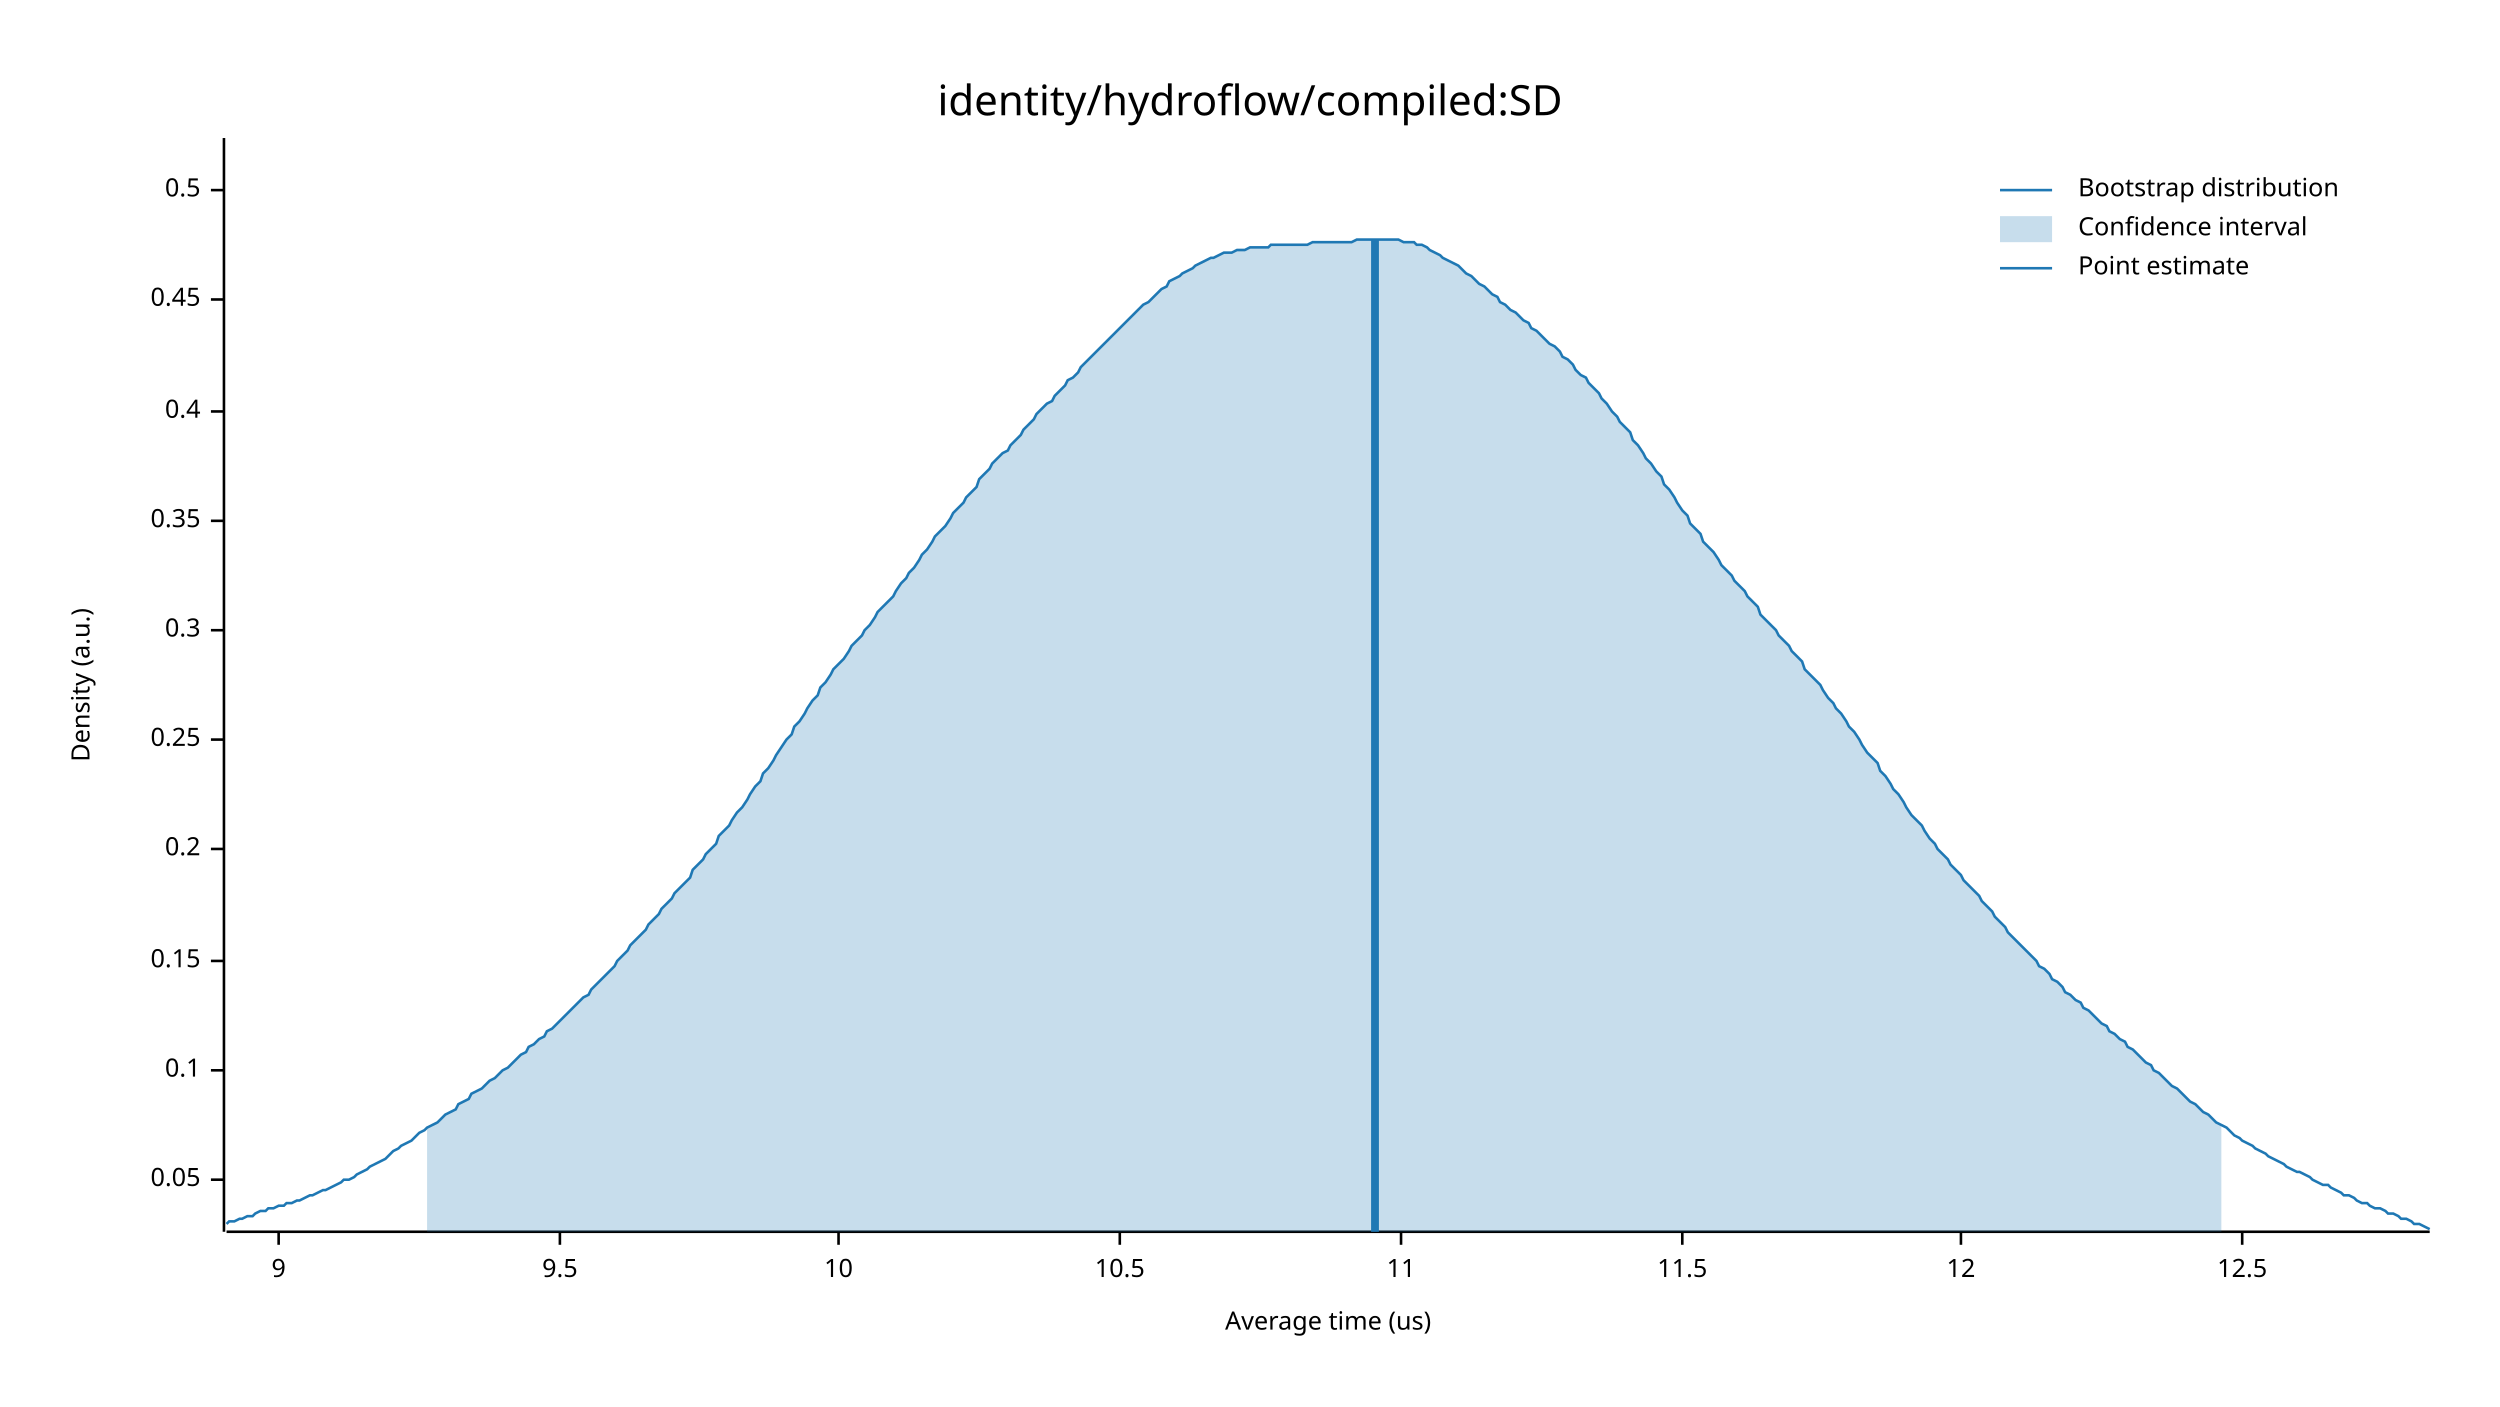
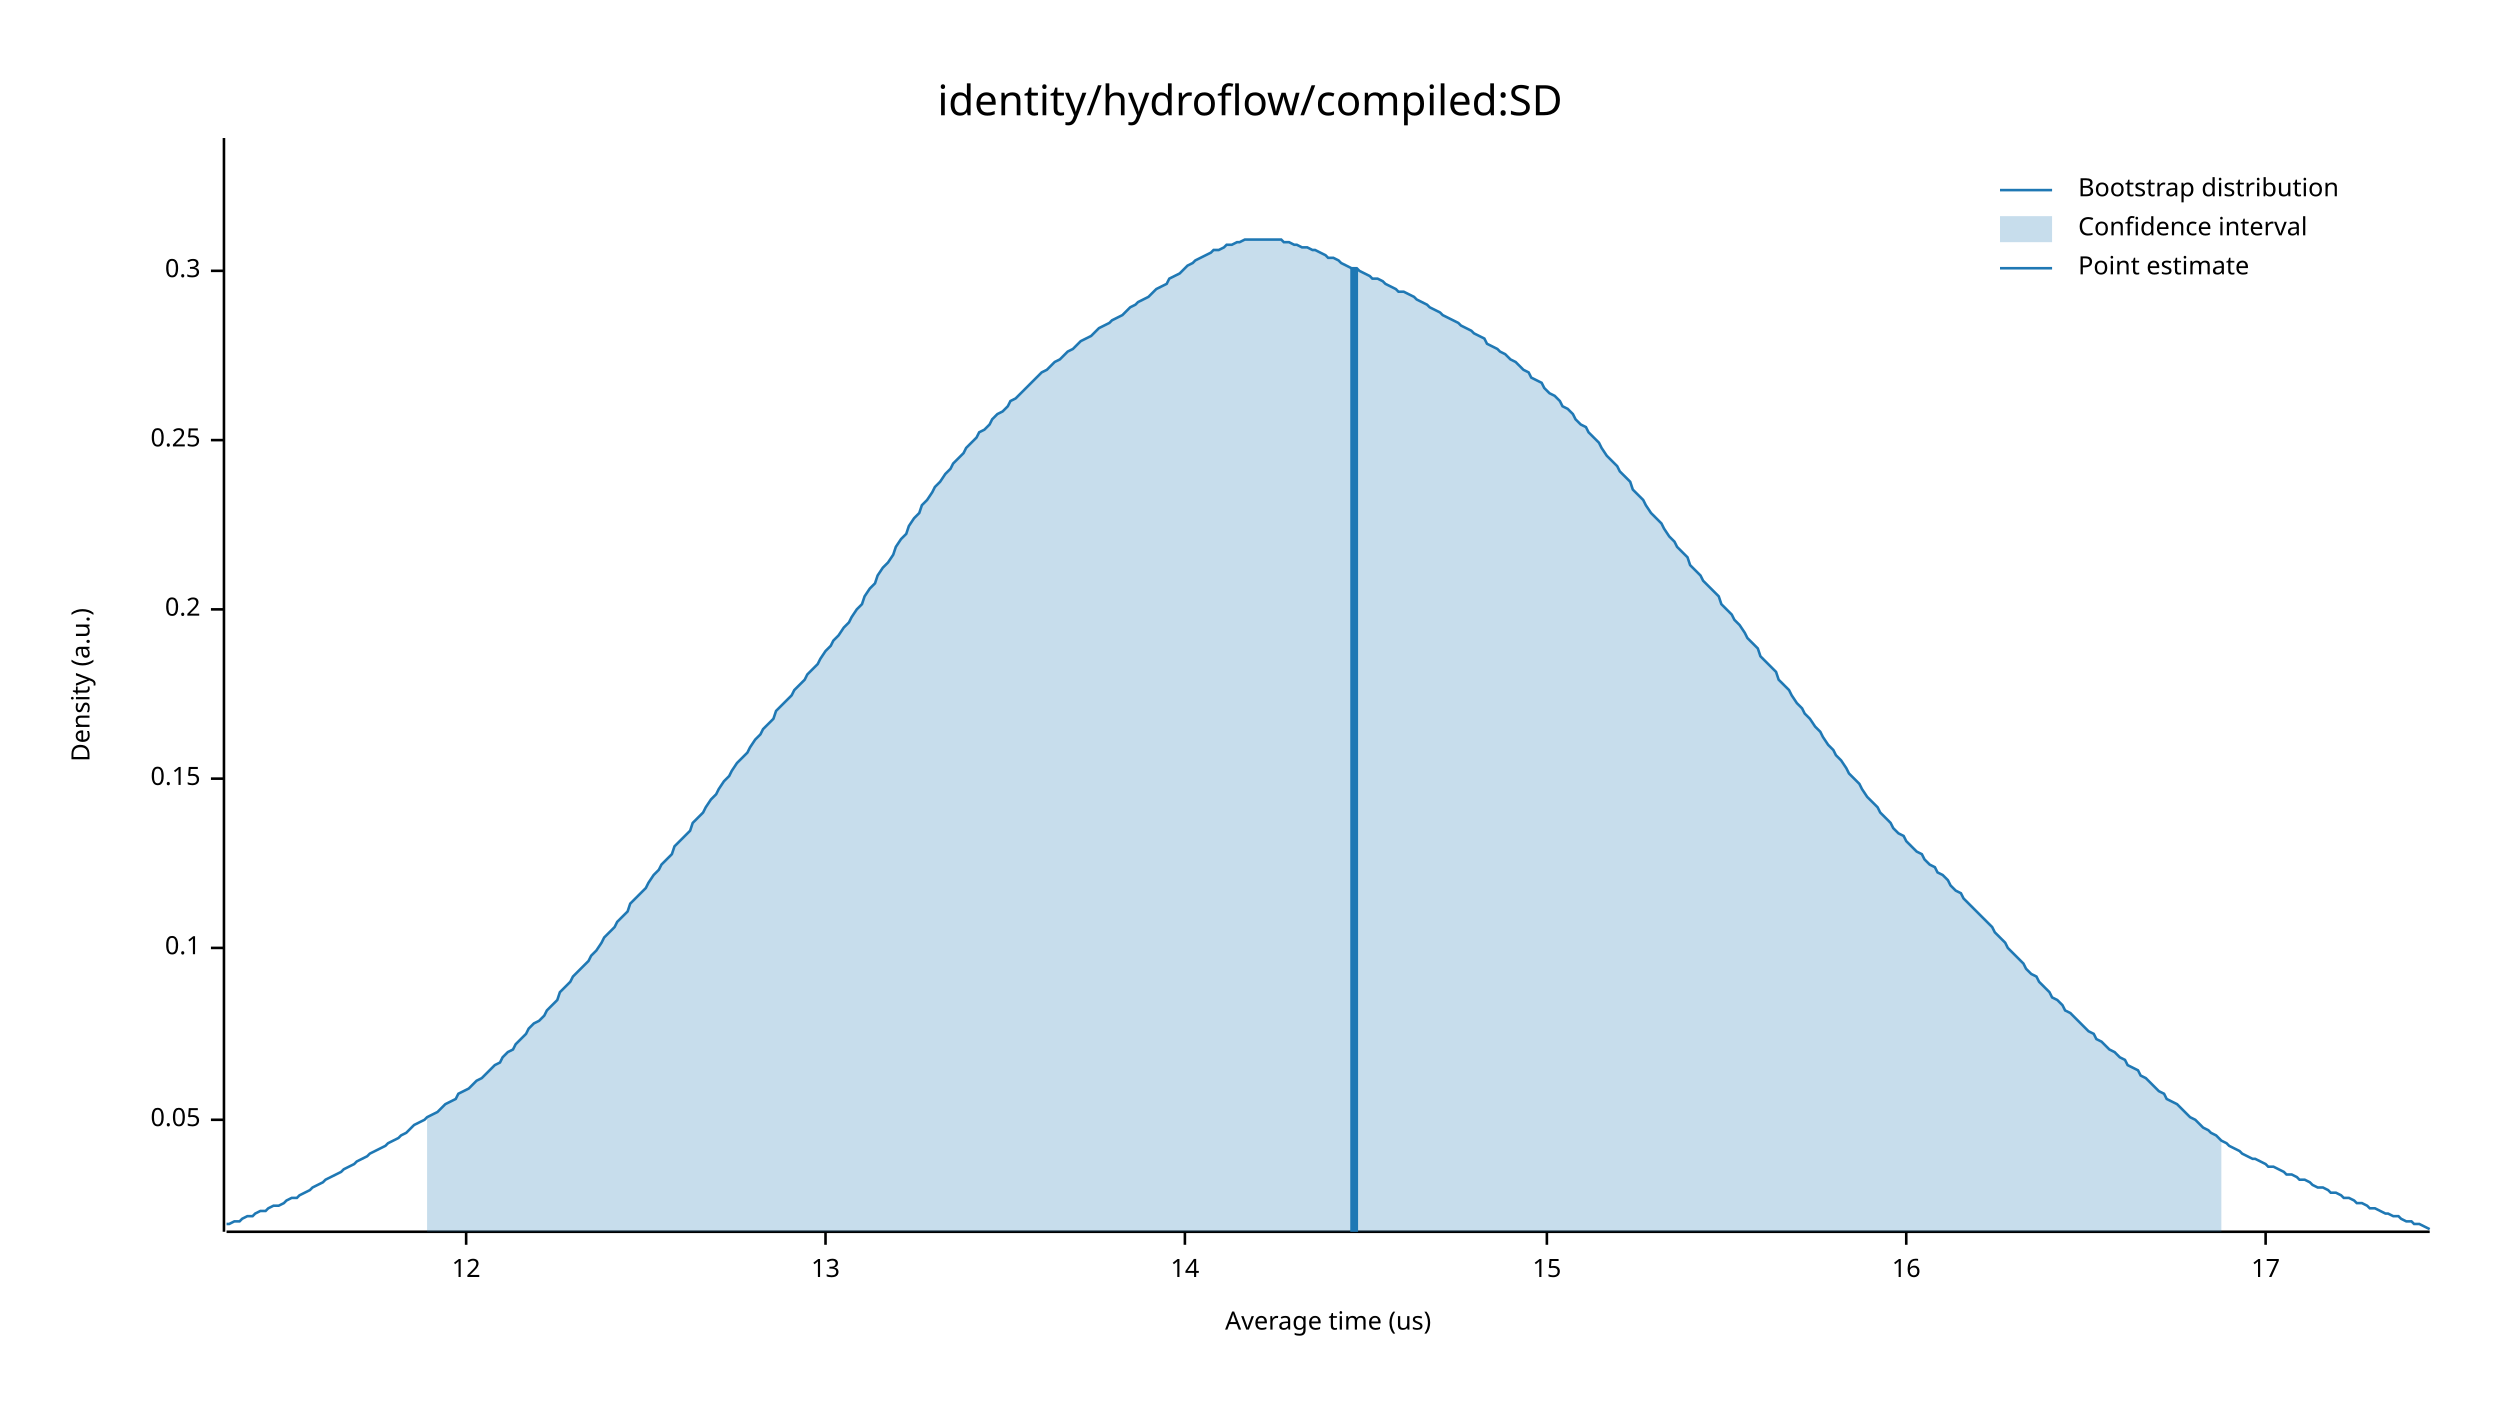
<svg xmlns="http://www.w3.org/2000/svg" width="960" height="540" viewBox="0 0 960 540">
  <text x="480" y="32" dy="0.76em" text-anchor="middle" font-family="sans-serif" font-size="16.129" opacity="1" fill="#000000">
identity/hydroflow/compiled:SD
</text>
  <text x="27" y="263" dy="0.76em" text-anchor="middle" font-family="sans-serif" font-size="9.677" opacity="1" fill="#000000" transform="rotate(270, 27, 263)">
Density (a.u.)
</text>
  <text x="510" y="513" dy="-0.5ex" text-anchor="middle" font-family="sans-serif" font-size="9.677" opacity="1" fill="#000000">
Average time (us)
</text>
  <polyline fill="none" opacity="1" stroke="#000000" stroke-width="1" points="86,53 86,473 " />
-   <text x="77" y="453" dy="0.5ex" text-anchor="end" font-family="sans-serif" font-size="9.677" opacity="1" fill="#000000">
+   <text x="77" y="430" dy="0.5ex" text-anchor="end" font-family="sans-serif" font-size="9.677" opacity="1" fill="#000000">
0.05
</text>
-   <polyline fill="none" opacity="1" stroke="#000000" stroke-width="1" points="81,453 86,453 " />
-   <text x="77" y="411" dy="0.5ex" text-anchor="end" font-family="sans-serif" font-size="9.677" opacity="1" fill="#000000">
+   <polyline fill="none" opacity="1" stroke="#000000" stroke-width="1" points="81,430 86,430 " />
+   <text x="77" y="364" dy="0.5ex" text-anchor="end" font-family="sans-serif" font-size="9.677" opacity="1" fill="#000000">
0.1
</text>
-   <polyline fill="none" opacity="1" stroke="#000000" stroke-width="1" points="81,411 86,411 " />
-   <text x="77" y="369" dy="0.5ex" text-anchor="end" font-family="sans-serif" font-size="9.677" opacity="1" fill="#000000">
+   <polyline fill="none" opacity="1" stroke="#000000" stroke-width="1" points="81,364 86,364 " />
+   <text x="77" y="299" dy="0.5ex" text-anchor="end" font-family="sans-serif" font-size="9.677" opacity="1" fill="#000000">
0.15
</text>
-   <polyline fill="none" opacity="1" stroke="#000000" stroke-width="1" points="81,369 86,369 " />
-   <text x="77" y="326" dy="0.5ex" text-anchor="end" font-family="sans-serif" font-size="9.677" opacity="1" fill="#000000">
+   <polyline fill="none" opacity="1" stroke="#000000" stroke-width="1" points="81,299 86,299 " />
+   <text x="77" y="234" dy="0.5ex" text-anchor="end" font-family="sans-serif" font-size="9.677" opacity="1" fill="#000000">
0.2
</text>
-   <polyline fill="none" opacity="1" stroke="#000000" stroke-width="1" points="81,326 86,326 " />
-   <text x="77" y="284" dy="0.5ex" text-anchor="end" font-family="sans-serif" font-size="9.677" opacity="1" fill="#000000">
+   <polyline fill="none" opacity="1" stroke="#000000" stroke-width="1" points="81,234 86,234 " />
+   <text x="77" y="169" dy="0.5ex" text-anchor="end" font-family="sans-serif" font-size="9.677" opacity="1" fill="#000000">
0.25
</text>
-   <polyline fill="none" opacity="1" stroke="#000000" stroke-width="1" points="81,284 86,284 " />
-   <text x="77" y="242" dy="0.5ex" text-anchor="end" font-family="sans-serif" font-size="9.677" opacity="1" fill="#000000">
+   <polyline fill="none" opacity="1" stroke="#000000" stroke-width="1" points="81,169 86,169 " />
+   <text x="77" y="104" dy="0.5ex" text-anchor="end" font-family="sans-serif" font-size="9.677" opacity="1" fill="#000000">
0.3
</text>
-   <polyline fill="none" opacity="1" stroke="#000000" stroke-width="1" points="81,242 86,242 " />
-   <text x="77" y="200" dy="0.5ex" text-anchor="end" font-family="sans-serif" font-size="9.677" opacity="1" fill="#000000">
- 0.35
- </text>
-   <polyline fill="none" opacity="1" stroke="#000000" stroke-width="1" points="81,200 86,200 " />
-   <text x="77" y="158" dy="0.5ex" text-anchor="end" font-family="sans-serif" font-size="9.677" opacity="1" fill="#000000">
- 0.4
- </text>
-   <polyline fill="none" opacity="1" stroke="#000000" stroke-width="1" points="81,158 86,158 " />
-   <text x="77" y="115" dy="0.5ex" text-anchor="end" font-family="sans-serif" font-size="9.677" opacity="1" fill="#000000">
- 0.45
- </text>
-   <polyline fill="none" opacity="1" stroke="#000000" stroke-width="1" points="81,115 86,115 " />
-   <text x="77" y="73" dy="0.5ex" text-anchor="end" font-family="sans-serif" font-size="9.677" opacity="1" fill="#000000">
- 0.5
- </text>
-   <polyline fill="none" opacity="1" stroke="#000000" stroke-width="1" points="81,73 86,73 " />
+   <polyline fill="none" opacity="1" stroke="#000000" stroke-width="1" points="81,104 86,104 " />
  <polyline fill="none" opacity="1" stroke="#000000" stroke-width="1" points="87,473 933,473 " />
-   <text x="107" y="483" dy="0.76em" text-anchor="middle" font-family="sans-serif" font-size="9.677" opacity="1" fill="#000000">
- 9
- </text>
-   <polyline fill="none" opacity="1" stroke="#000000" stroke-width="1" points="107,473 107,478 " />
-   <text x="215" y="483" dy="0.76em" text-anchor="middle" font-family="sans-serif" font-size="9.677" opacity="1" fill="#000000">
- 9.5
- </text>
-   <polyline fill="none" opacity="1" stroke="#000000" stroke-width="1" points="215,473 215,478 " />
-   <text x="322" y="483" dy="0.76em" text-anchor="middle" font-family="sans-serif" font-size="9.677" opacity="1" fill="#000000">
- 10
- </text>
-   <polyline fill="none" opacity="1" stroke="#000000" stroke-width="1" points="322,473 322,478 " />
-   <text x="430" y="483" dy="0.76em" text-anchor="middle" font-family="sans-serif" font-size="9.677" opacity="1" fill="#000000">
- 10.5
- </text>
-   <polyline fill="none" opacity="1" stroke="#000000" stroke-width="1" points="430,473 430,478 " />
-   <text x="538" y="483" dy="0.76em" text-anchor="middle" font-family="sans-serif" font-size="9.677" opacity="1" fill="#000000">
- 11
- </text>
-   <polyline fill="none" opacity="1" stroke="#000000" stroke-width="1" points="538,473 538,478 " />
-   <text x="646" y="483" dy="0.76em" text-anchor="middle" font-family="sans-serif" font-size="9.677" opacity="1" fill="#000000">
- 11.5
- </text>
-   <polyline fill="none" opacity="1" stroke="#000000" stroke-width="1" points="646,473 646,478 " />
-   <text x="753" y="483" dy="0.76em" text-anchor="middle" font-family="sans-serif" font-size="9.677" opacity="1" fill="#000000">
+   <text x="179" y="483" dy="0.76em" text-anchor="middle" font-family="sans-serif" font-size="9.677" opacity="1" fill="#000000">
12
</text>
-   <polyline fill="none" opacity="1" stroke="#000000" stroke-width="1" points="753,473 753,478 " />
-   <text x="861" y="483" dy="0.76em" text-anchor="middle" font-family="sans-serif" font-size="9.677" opacity="1" fill="#000000">
- 12.5
+   <polyline fill="none" opacity="1" stroke="#000000" stroke-width="1" points="179,473 179,478 " />
+   <text x="317" y="483" dy="0.76em" text-anchor="middle" font-family="sans-serif" font-size="9.677" opacity="1" fill="#000000">
+ 13
</text>
-   <polyline fill="none" opacity="1" stroke="#000000" stroke-width="1" points="861,473 861,478 " />
-   <polyline fill="none" opacity="1" stroke="#1F78B4" stroke-width="1" points="87,470 88,469 90,469 92,468 93,468 95,467 97,467 98,466 100,465 102,465 103,464 105,464 107,463 109,463 110,462 112,462 114,461 115,461 117,460 119,459 120,459 122,458 124,457 125,457 127,456 129,455 131,454 132,453 134,453 136,452 137,451 139,450 141,449 142,448 144,447 146,446 148,445 149,444 151,442 153,441 154,440 156,439 158,438 159,437 161,435 163,434 164,433 166,432 168,431 170,429 171,428 173,427 175,426 176,424 178,423 180,422 181,420 183,419 185,418 187,416 188,415 190,414 192,412 193,411 195,410 197,408 198,407 200,405 202,404 203,402 205,401 207,399 209,398 210,396 212,395 214,393 215,392 217,390 219,388 220,387 222,385 224,383 226,382 227,380 229,378 231,376 232,375 234,373 236,371 237,369 239,367 241,365 242,363 244,361 246,359 248,357 249,355 251,353 253,351 254,349 256,347 258,345 259,343 261,341 263,339 265,337 266,334 268,332 270,330 271,328 273,326 275,324 276,321 278,319 280,317 281,315 283,312 285,310 287,307 288,305 290,302 292,300 293,297 295,295 297,292 298,290 300,287 302,284 304,282 305,279 307,277 309,274 310,272 312,269 314,267 315,264 317,262 319,259 320,257 322,255 324,253 326,250 327,248 329,246 331,244 332,242 334,240 336,237 337,235 339,233 341,231 343,229 344,227 346,224 348,222 349,220 351,218 353,215 354,213 356,211 358,208 359,206 361,204 363,202 365,199 366,197 368,195 370,193 371,191 373,189 375,187 376,184 378,182 380,180 381,178 383,176 385,174 387,173 388,171 390,169 392,167 393,165 395,163 397,161 398,159 400,157 402,155 404,154 405,152 407,150 409,148 410,146 412,145 414,143 415,141 417,139 419,137 420,136 422,134 424,132 426,130 427,129 429,127 431,125 432,124 434,122 436,120 437,119 439,117 441,116 443,114 444,113 446,111 448,110 449,108 451,107 453,106 454,105 456,104 458,103 459,102 461,101 463,100 465,99 466,99 468,98 470,97 471,97 473,97 475,96 476,96 478,96 480,95 482,95 483,95 485,95 487,95 488,94 490,94 492,94 493,94 495,94 497,94 498,94 500,94 502,94 504,93 505,93 507,93 509,93 510,93 512,93 514,93 515,93 517,93 519,93 521,92 522,92 524,92 526,92 527,92 529,92 531,92 532,92 534,92 536,92 537,92 539,93 541,93 543,93 544,94 546,94 548,95 549,96 551,97 553,98 554,99 556,100 558,101 560,102 561,103 563,105 565,106 566,107 568,109 570,110 571,111 573,113 575,114 576,116 578,117 580,119 582,120 583,121 585,123 587,124 588,126 590,127 592,129 593,130 595,132 597,133 599,135 600,137 602,138 604,140 605,142 607,144 609,145 610,147 612,149 614,151 615,153 617,155 619,158 621,160 622,162 624,164 626,166 627,169 629,171 631,174 632,176 634,178 636,181 638,183 639,186 641,188 643,191 644,193 646,196 648,198 649,201 651,203 653,205 654,208 656,210 658,212 660,215 661,217 663,219 665,221 666,223 668,225 670,227 671,229 673,231 675,233 676,236 678,238 680,240 682,242 683,244 685,246 687,248 688,250 690,252 692,254 693,257 695,259 697,261 699,263 700,265 702,268 704,270 705,272 707,274 709,277 710,279 712,281 714,284 715,286 717,289 719,291 721,293 722,296 724,298 726,301 727,303 729,305 731,308 732,310 734,313 736,315 738,317 739,319 741,322 743,324 744,326 746,328 748,330 749,332 751,334 753,336 754,338 756,340 758,342 760,344 761,346 763,348 765,350 766,352 768,354 770,356 771,358 773,360 775,362 777,364 778,365 780,367 782,369 783,371 785,372 787,374 788,376 790,377 792,379 793,381 795,382 797,384 799,385 800,387 802,388 804,390 805,391 807,393 809,394 810,396 812,397 814,399 816,400 817,402 819,403 821,405 822,406 824,408 826,409 827,411 829,412 831,414 832,415 834,417 836,418 838,420 839,421 841,423 843,424 844,425 846,427 848,428 849,429 851,431 853,432 855,433 856,434 858,436 860,437 861,438 863,439 865,440 866,441 868,442 870,443 871,444 873,445 875,446 877,447 878,448 880,449 882,450 883,450 885,451 887,452 888,453 890,454 892,455 894,455 895,456 897,457 899,458 900,459 902,459 904,460 905,461 907,462 909,462 910,463 912,464 914,464 916,465 917,466 919,466 921,467 922,468 924,468 926,469 927,470 929,470 931,471 933,472 " />
-   <polygon opacity="0.25" fill="#1F78B4" points="164,433 166,432 168,431 170,429 171,428 173,427 175,426 176,424 178,423 180,422 181,420 183,419 185,418 187,416 188,415 190,414 192,412 193,411 195,410 197,408 198,407 200,405 202,404 203,402 205,401 207,399 209,398 210,396 212,395 214,393 215,392 217,390 219,388 220,387 222,385 224,383 226,382 227,380 229,378 231,376 232,375 234,373 236,371 237,369 239,367 241,365 242,363 244,361 246,359 248,357 249,355 251,353 253,351 254,349 256,347 258,345 259,343 261,341 263,339 265,337 266,334 268,332 270,330 271,328 273,326 275,324 276,321 278,319 280,317 281,315 283,312 285,310 287,307 288,305 290,302 292,300 293,297 295,295 297,292 298,290 300,287 302,284 304,282 305,279 307,277 309,274 310,272 312,269 314,267 315,264 317,262 319,259 320,257 322,255 324,253 326,250 327,248 329,246 331,244 332,242 334,240 336,237 337,235 339,233 341,231 343,229 344,227 346,224 348,222 349,220 351,218 353,215 354,213 356,211 358,208 359,206 361,204 363,202 365,199 366,197 368,195 370,193 371,191 373,189 375,187 376,184 378,182 380,180 381,178 383,176 385,174 387,173 388,171 390,169 392,167 393,165 395,163 397,161 398,159 400,157 402,155 404,154 405,152 407,150 409,148 410,146 412,145 414,143 415,141 417,139 419,137 420,136 422,134 424,132 426,130 427,129 429,127 431,125 432,124 434,122 436,120 437,119 439,117 441,116 443,114 444,113 446,111 448,110 449,108 451,107 453,106 454,105 456,104 458,103 459,102 461,101 463,100 465,99 466,99 468,98 470,97 471,97 473,97 475,96 476,96 478,96 480,95 482,95 483,95 485,95 487,95 488,94 490,94 492,94 493,94 495,94 497,94 498,94 500,94 502,94 504,93 505,93 507,93 509,93 510,93 512,93 514,93 515,93 517,93 519,93 521,92 522,92 524,92 526,92 527,92 529,92 531,92 532,92 534,92 536,92 537,92 539,93 541,93 543,93 544,94 546,94 548,95 549,96 551,97 553,98 554,99 556,100 558,101 560,102 561,103 563,105 565,106 566,107 568,109 570,110 571,111 573,113 575,114 576,116 578,117 580,119 582,120 583,121 585,123 587,124 588,126 590,127 592,129 593,130 595,132 597,133 599,135 600,137 602,138 604,140 605,142 607,144 609,145 610,147 612,149 614,151 615,153 617,155 619,158 621,160 622,162 624,164 626,166 627,169 629,171 631,174 632,176 634,178 636,181 638,183 639,186 641,188 643,191 644,193 646,196 648,198 649,201 651,203 653,205 654,208 656,210 658,212 660,215 661,217 663,219 665,221 666,223 668,225 670,227 671,229 673,231 675,233 676,236 678,238 680,240 682,242 683,244 685,246 687,248 688,250 690,252 692,254 693,257 695,259 697,261 699,263 700,265 702,268 704,270 705,272 707,274 709,277 710,279 712,281 714,284 715,286 717,289 719,291 721,293 722,296 724,298 726,301 727,303 729,305 731,308 732,310 734,313 736,315 738,317 739,319 741,322 743,324 744,326 746,328 748,330 749,332 751,334 753,336 754,338 756,340 758,342 760,344 761,346 763,348 765,350 766,352 768,354 770,356 771,358 773,360 775,362 777,364 778,365 780,367 782,369 783,371 785,372 787,374 788,376 790,377 792,379 793,381 795,382 797,384 799,385 800,387 802,388 804,390 805,391 807,393 809,394 810,396 812,397 814,399 816,400 817,402 819,403 821,405 822,406 824,408 826,409 827,411 829,412 831,414 832,415 834,417 836,418 838,420 839,421 841,423 843,424 844,425 846,427 848,428 849,429 851,431 853,432 853,473 164,473 " />
-   <polyline fill="none" opacity="1" stroke="#1F78B4" stroke-width="3" points="528,473 528,92 " />
+   <polyline fill="none" opacity="1" stroke="#000000" stroke-width="1" points="317,473 317,478 " />
+   <text x="455" y="483" dy="0.76em" text-anchor="middle" font-family="sans-serif" font-size="9.677" opacity="1" fill="#000000">
+ 14
+ </text>
+   <polyline fill="none" opacity="1" stroke="#000000" stroke-width="1" points="455,473 455,478 " />
+   <text x="594" y="483" dy="0.76em" text-anchor="middle" font-family="sans-serif" font-size="9.677" opacity="1" fill="#000000">
+ 15
+ </text>
+   <polyline fill="none" opacity="1" stroke="#000000" stroke-width="1" points="594,473 594,478 " />
+   <text x="732" y="483" dy="0.76em" text-anchor="middle" font-family="sans-serif" font-size="9.677" opacity="1" fill="#000000">
+ 16
+ </text>
+   <polyline fill="none" opacity="1" stroke="#000000" stroke-width="1" points="732,473 732,478 " />
+   <text x="870" y="483" dy="0.76em" text-anchor="middle" font-family="sans-serif" font-size="9.677" opacity="1" fill="#000000">
+ 17
+ </text>
+   <polyline fill="none" opacity="1" stroke="#000000" stroke-width="1" points="870,473 870,478 " />
+   <polyline fill="none" opacity="1" stroke="#1F78B4" stroke-width="1" points="87,470 88,470 90,469 92,469 93,468 95,467 97,467 98,466 100,465 102,465 103,464 105,463 107,463 109,462 110,461 112,460 114,460 115,459 117,458 119,457 120,456 122,455 124,454 125,453 127,452 129,451 131,450 132,449 134,448 136,447 137,446 139,445 141,444 142,443 144,442 146,441 148,440 149,439 151,438 153,437 154,436 156,435 158,433 159,432 161,431 163,430 164,429 166,428 168,427 170,425 171,424 173,423 175,422 176,420 178,419 180,418 181,417 183,415 185,414 187,412 188,411 190,409 192,408 193,406 195,404 197,403 198,401 200,399 202,397 203,395 205,393 207,392 209,390 210,388 212,386 214,384 215,381 217,379 219,377 220,375 222,373 224,371 226,369 227,367 229,365 231,362 232,360 234,358 236,356 237,354 239,352 241,350 242,347 244,345 246,343 248,341 249,339 251,336 253,334 254,332 256,330 258,328 259,325 261,323 263,321 265,319 266,316 268,314 270,312 271,310 273,307 275,305 276,303 278,300 280,298 281,296 283,293 285,291 287,289 288,287 290,284 292,282 293,280 295,278 297,276 298,273 300,271 302,269 304,267 305,265 307,263 309,261 310,259 312,257 314,255 315,253 317,250 319,248 320,246 322,244 324,241 326,239 327,237 329,234 331,232 332,229 334,226 336,224 337,221 339,218 341,216 343,213 344,210 346,207 348,205 349,202 351,199 353,197 354,194 356,192 358,189 359,187 361,185 363,182 365,180 366,178 368,176 370,174 371,172 373,170 375,168 376,166 378,165 380,163 381,161 383,159 385,158 387,156 388,154 390,153 392,151 393,150 395,148 397,146 398,145 400,143 402,142 404,140 405,139 407,138 409,136 410,135 412,134 414,132 415,131 417,130 419,129 420,128 422,126 424,125 426,124 427,123 429,122 431,121 432,120 434,118 436,117 437,116 439,115 441,114 443,112 444,111 446,110 448,109 449,107 451,106 453,105 454,104 456,102 458,101 459,100 461,99 463,98 465,97 466,96 468,96 470,95 471,94 473,94 475,93 476,93 478,92 480,92 482,92 483,92 485,92 487,92 488,92 490,92 492,92 493,93 495,93 497,94 498,94 500,95 502,95 504,96 505,96 507,97 509,98 510,99 512,99 514,100 515,101 517,102 519,103 521,103 522,104 524,105 526,106 527,107 529,107 531,108 532,109 534,110 536,111 537,112 539,112 541,113 543,114 544,115 546,116 548,117 549,118 551,119 553,120 554,121 556,122 558,123 560,124 561,125 563,126 565,127 566,128 568,129 570,130 571,132 573,133 575,134 576,135 578,136 580,138 582,139 583,140 585,142 587,143 588,145 590,146 592,147 593,149 595,151 597,152 599,154 600,156 602,157 604,159 605,161 607,163 609,164 610,166 612,168 614,170 615,172 617,175 619,177 621,179 622,181 624,183 626,185 627,188 629,190 631,192 632,194 634,197 636,199 638,201 639,203 641,206 643,208 644,210 646,212 648,214 649,217 651,219 653,221 654,223 656,225 658,227 660,229 661,232 663,234 665,236 666,238 668,240 670,243 671,245 673,247 675,249 676,252 678,254 680,256 682,258 683,261 685,263 687,265 688,267 690,270 692,272 693,274 695,276 697,279 699,281 700,283 702,286 704,288 705,290 707,292 709,295 710,297 712,299 714,301 715,303 717,306 719,308 721,310 722,312 724,314 726,316 727,318 729,320 731,321 732,323 734,325 736,327 738,328 739,330 741,332 743,333 744,335 746,336 748,338 749,340 751,342 753,343 754,345 756,347 758,349 760,351 761,352 763,354 765,356 766,358 768,360 770,362 771,364 773,366 775,368 777,370 778,372 780,374 782,375 783,377 785,379 787,381 788,383 790,384 792,386 793,388 795,389 797,391 799,393 800,394 802,396 804,397 805,399 807,400 809,402 810,403 812,404 814,406 816,407 817,409 819,410 821,411 822,413 824,414 826,416 827,417 829,419 831,420 832,422 834,423 836,424 838,426 839,427 841,429 843,430 844,431 846,433 848,434 849,435 851,436 853,438 855,439 856,440 858,441 860,442 861,443 863,444 865,445 866,445 868,446 870,447 871,448 873,448 875,449 877,450 878,451 880,451 882,452 883,453 885,453 887,454 888,455 890,456 892,456 894,457 895,458 897,458 899,459 900,460 902,460 904,461 905,462 907,462 909,463 910,464 912,464 914,465 916,466 917,466 919,467 921,467 922,468 924,469 926,469 927,470 929,470 931,471 933,472 " />
+   <polygon opacity="0.25" fill="#1F78B4" points="164,429 166,428 168,427 170,425 171,424 173,423 175,422 176,420 178,419 180,418 181,417 183,415 185,414 187,412 188,411 190,409 192,408 193,406 195,404 197,403 198,401 200,399 202,397 203,395 205,393 207,392 209,390 210,388 212,386 214,384 215,381 217,379 219,377 220,375 222,373 224,371 226,369 227,367 229,365 231,362 232,360 234,358 236,356 237,354 239,352 241,350 242,347 244,345 246,343 248,341 249,339 251,336 253,334 254,332 256,330 258,328 259,325 261,323 263,321 265,319 266,316 268,314 270,312 271,310 273,307 275,305 276,303 278,300 280,298 281,296 283,293 285,291 287,289 288,287 290,284 292,282 293,280 295,278 297,276 298,273 300,271 302,269 304,267 305,265 307,263 309,261 310,259 312,257 314,255 315,253 317,250 319,248 320,246 322,244 324,241 326,239 327,237 329,234 331,232 332,229 334,226 336,224 337,221 339,218 341,216 343,213 344,210 346,207 348,205 349,202 351,199 353,197 354,194 356,192 358,189 359,187 361,185 363,182 365,180 366,178 368,176 370,174 371,172 373,170 375,168 376,166 378,165 380,163 381,161 383,159 385,158 387,156 388,154 390,153 392,151 393,150 395,148 397,146 398,145 400,143 402,142 404,140 405,139 407,138 409,136 410,135 412,134 414,132 415,131 417,130 419,129 420,128 422,126 424,125 426,124 427,123 429,122 431,121 432,120 434,118 436,117 437,116 439,115 441,114 443,112 444,111 446,110 448,109 449,107 451,106 453,105 454,104 456,102 458,101 459,100 461,99 463,98 465,97 466,96 468,96 470,95 471,94 473,94 475,93 476,93 478,92 480,92 482,92 483,92 485,92 487,92 488,92 490,92 492,92 493,93 495,93 497,94 498,94 500,95 502,95 504,96 505,96 507,97 509,98 510,99 512,99 514,100 515,101 517,102 519,103 521,103 522,104 524,105 526,106 527,107 529,107 531,108 532,109 534,110 536,111 537,112 539,112 541,113 543,114 544,115 546,116 548,117 549,118 551,119 553,120 554,121 556,122 558,123 560,124 561,125 563,126 565,127 566,128 568,129 570,130 571,132 573,133 575,134 576,135 578,136 580,138 582,139 583,140 585,142 587,143 588,145 590,146 592,147 593,149 595,151 597,152 599,154 600,156 602,157 604,159 605,161 607,163 609,164 610,166 612,168 614,170 615,172 617,175 619,177 621,179 622,181 624,183 626,185 627,188 629,190 631,192 632,194 634,197 636,199 638,201 639,203 641,206 643,208 644,210 646,212 648,214 649,217 651,219 653,221 654,223 656,225 658,227 660,229 661,232 663,234 665,236 666,238 668,240 670,243 671,245 673,247 675,249 676,252 678,254 680,256 682,258 683,261 685,263 687,265 688,267 690,270 692,272 693,274 695,276 697,279 699,281 700,283 702,286 704,288 705,290 707,292 709,295 710,297 712,299 714,301 715,303 717,306 719,308 721,310 722,312 724,314 726,316 727,318 729,320 731,321 732,323 734,325 736,327 738,328 739,330 741,332 743,333 744,335 746,336 748,338 749,340 751,342 753,343 754,345 756,347 758,349 760,351 761,352 763,354 765,356 766,358 768,360 770,362 771,364 773,366 775,368 777,370 778,372 780,374 782,375 783,377 785,379 787,381 788,383 790,384 792,386 793,388 795,389 797,391 799,393 800,394 802,396 804,397 805,399 807,400 809,402 810,403 812,404 814,406 816,407 817,409 819,410 821,411 822,413 824,414 826,416 827,417 829,419 831,420 832,422 834,423 836,424 838,426 839,427 841,429 843,430 844,431 846,433 848,434 849,435 851,436 853,438 853,473 164,473 " />
+   <polyline fill="none" opacity="1" stroke="#1F78B4" stroke-width="3" points="520,473 520,103 " />
  <text x="798" y="68" dy="0.76em" text-anchor="start" font-family="sans-serif" font-size="9.677" opacity="1" fill="#000000">
Bootstrap distribution
</text>
  <text x="798" y="83" dy="0.76em" text-anchor="start" font-family="sans-serif" font-size="9.677" opacity="1" fill="#000000">
Confidence interval
</text>
  <text x="798" y="98" dy="0.76em" text-anchor="start" font-family="sans-serif" font-size="9.677" opacity="1" fill="#000000">
Point estimate
</text>
  <polyline fill="none" opacity="1" stroke="#1F78B4" stroke-width="1" points="768,73 788,73 " />
  <rect x="768" y="83" width="20" height="10" opacity="0.25" fill="#1F78B4" stroke="none" />
  <polyline fill="none" opacity="1" stroke="#1F78B4" stroke-width="1" points="768,103 788,103 " />
</svg>
